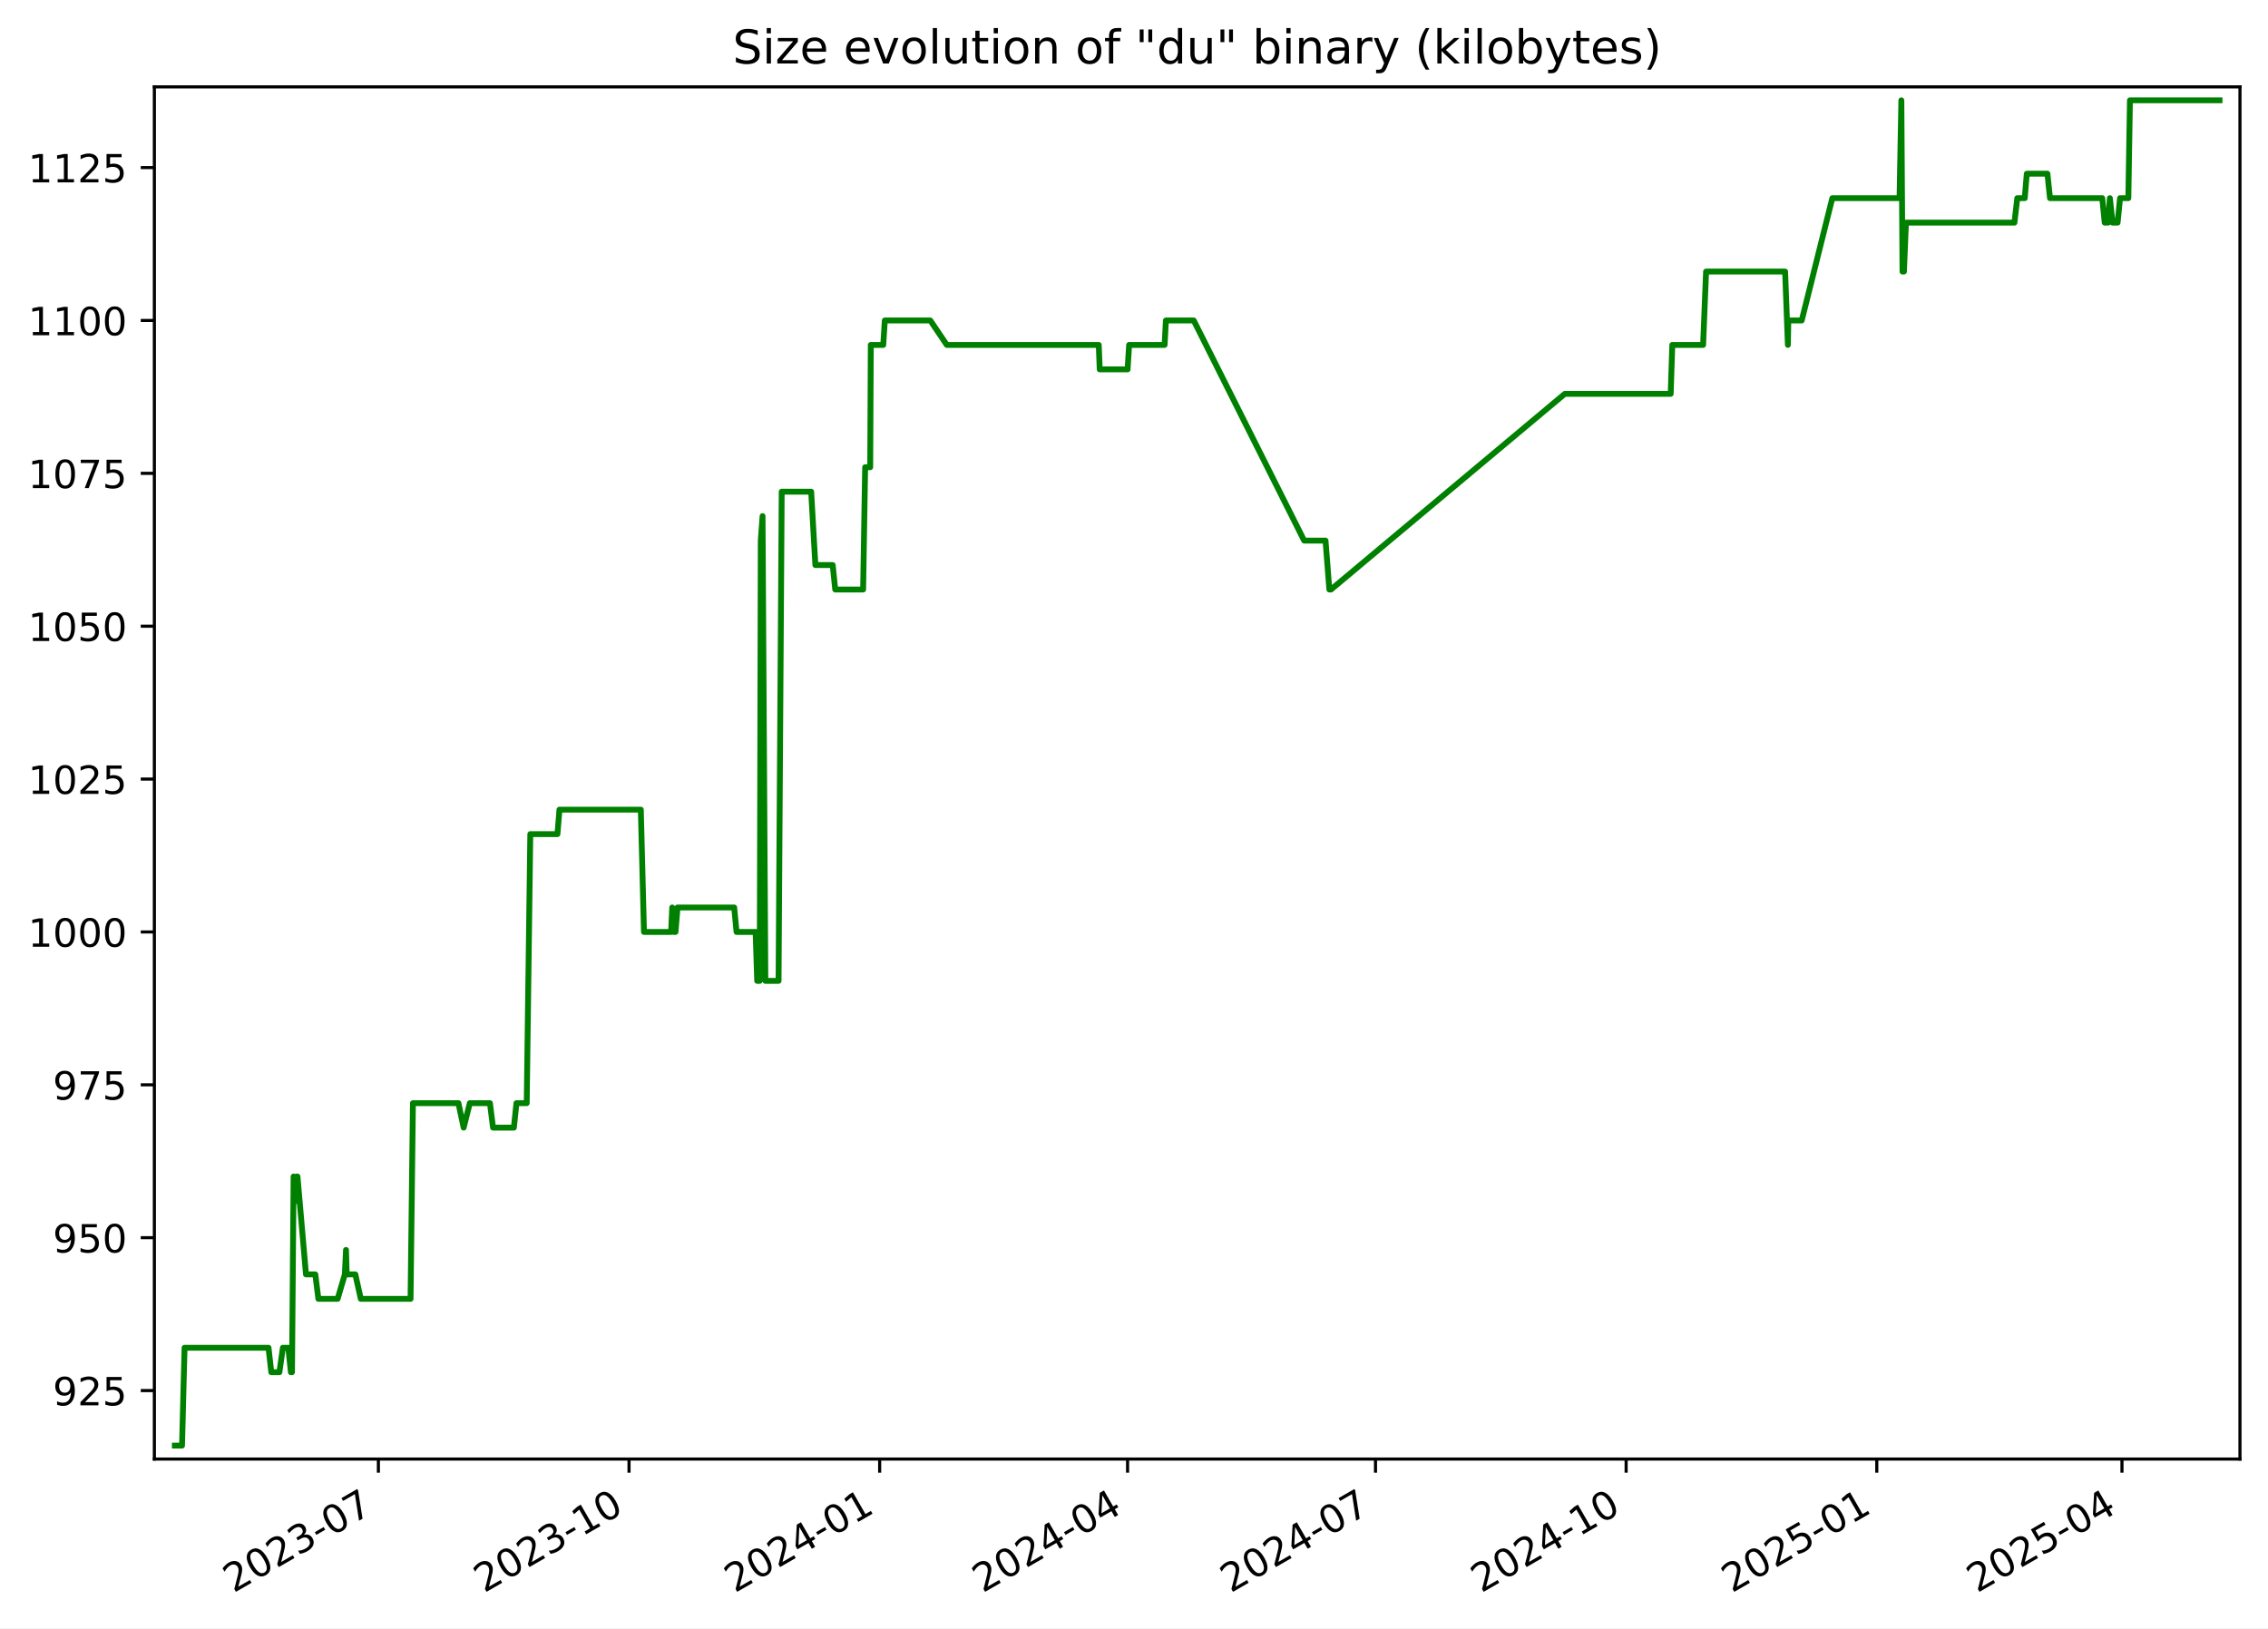
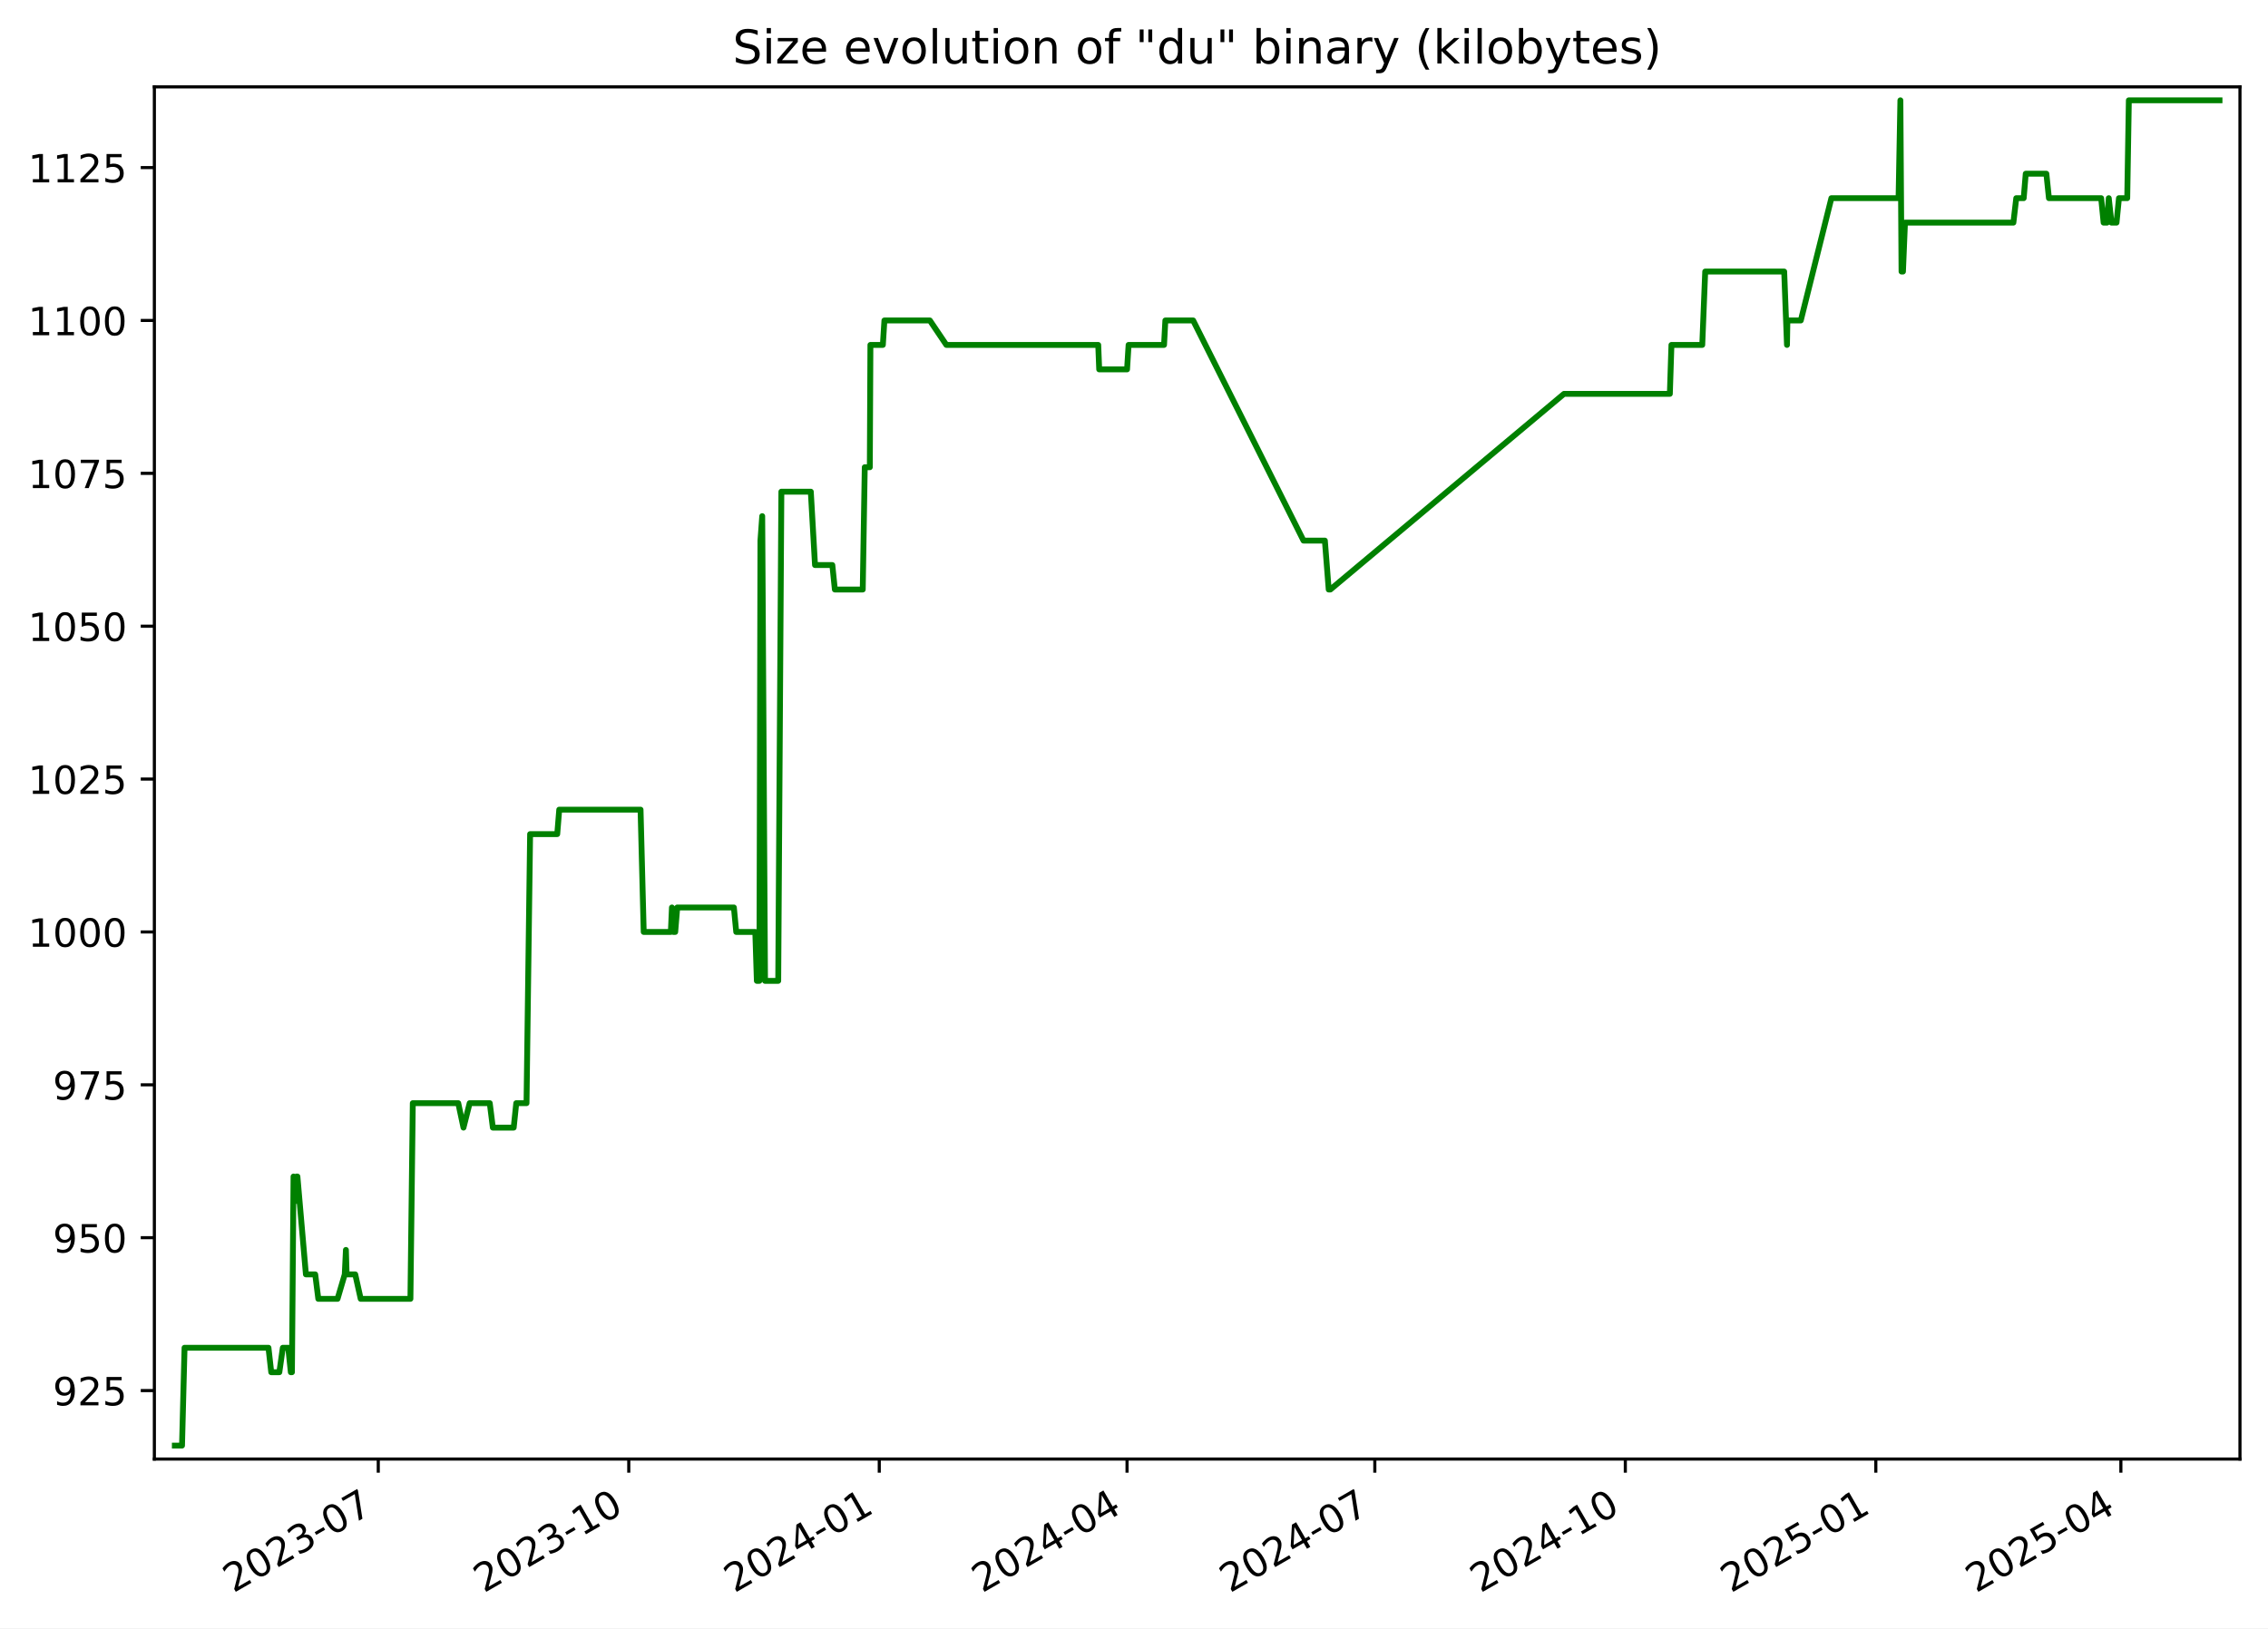
<svg xmlns="http://www.w3.org/2000/svg" xmlns:xlink="http://www.w3.org/1999/xlink" width="582.53pt" height="418.303pt" viewBox="0 0 582.53 418.303" version="1.1">
  <defs>
    <style type="text/css">*{stroke-linejoin: round; stroke-linecap: butt}</style>
  </defs>
  <g id="figure_1">
    <g id="patch_1">
      <path d="M -0 418.303  L 582.53 418.303  L 582.53 0  L -0 0  z " style="fill: #ffffff" />
    </g>
    <g id="axes_1">
      <g id="patch_2">
        <path d="M 39.65 374.83  L 575.33 374.83  L 575.33 22.318  L 39.65 22.318  z " style="fill: #ffffff" />
      </g>
      <g id="matplotlib.axis_1">
        <g id="xtick_1">
          <g id="line2d_1">
            <defs>
-               <path id="mc8857bd77e" d="M 0 0  L 0 3.5  " style="stroke: #000000; stroke-width: 0.8" />
+               <path id="mad5aa4476c" d="M 0 0  L 0 3.5  " style="stroke: #000000; stroke-width: 0.8" />
            </defs>
            <g>
-               <use xlink:href="#mc8857bd77e" x="97.187" y="374.83" style="stroke: #000000; stroke-width: 0.8" />
+               <use xlink:href="#mad5aa4476c" x="97.157" y="374.83" style="stroke: #000000; stroke-width: 0.8" />
            </g>
          </g>
          <g id="text_1">
-             <g transform="translate(59.96216 409.302) rotate(-30) scale(0.1 -0.1)">
+             <g transform="translate(59.93264 409.302) rotate(-30) scale(0.1 -0.1)">
              <defs>
                <path id="DejaVuSans-32" d="M 1228 531  L 3431 531  L 3431 0  L 469 0  L 469 531  Q 828 903 1448 1529  Q 2069 2156 2228 2338  Q 2531 2678 2651 2914  Q 2772 3150 2772 3378  Q 2772 3750 2511 3984  Q 2250 4219 1831 4219  Q 1534 4219 1204 4116  Q 875 4013 500 3803  L 500 4441  Q 881 4594 1212 4672  Q 1544 4750 1819 4750  Q 2544 4750 2975 4387  Q 3406 4025 3406 3419  Q 3406 3131 3298 2873  Q 3191 2616 2906 2266  Q 2828 2175 2409 1742  Q 1991 1309 1228 531  z " transform="scale(0.015625)" />
                <path id="DejaVuSans-30" d="M 2034 4250  Q 1547 4250 1301 3770  Q 1056 3291 1056 2328  Q 1056 1369 1301 889  Q 1547 409 2034 409  Q 2525 409 2770 889  Q 3016 1369 3016 2328  Q 3016 3291 2770 3770  Q 2525 4250 2034 4250  z M 2034 4750  Q 2819 4750 3233 4129  Q 3647 3509 3647 2328  Q 3647 1150 3233 529  Q 2819 -91 2034 -91  Q 1250 -91 836 529  Q 422 1150 422 2328  Q 422 3509 836 4129  Q 1250 4750 2034 4750  z " transform="scale(0.015625)" />
                <path id="DejaVuSans-33" d="M 2597 2516  Q 3050 2419 3304 2112  Q 3559 1806 3559 1356  Q 3559 666 3084 287  Q 2609 -91 1734 -91  Q 1441 -91 1130 -33  Q 819 25 488 141  L 488 750  Q 750 597 1062 519  Q 1375 441 1716 441  Q 2309 441 2620 675  Q 2931 909 2931 1356  Q 2931 1769 2642 2001  Q 2353 2234 1838 2234  L 1294 2234  L 1294 2753  L 1863 2753  Q 2328 2753 2575 2939  Q 2822 3125 2822 3475  Q 2822 3834 2567 4026  Q 2313 4219 1838 4219  Q 1578 4219 1281 4162  Q 984 4106 628 3988  L 628 4550  Q 988 4650 1302 4700  Q 1616 4750 1894 4750  Q 2613 4750 3031 4423  Q 3450 4097 3450 3541  Q 3450 3153 3228 2886  Q 3006 2619 2597 2516  z " transform="scale(0.015625)" />
                <path id="DejaVuSans-2d" d="M 313 2009  L 1997 2009  L 1997 1497  L 313 1497  L 313 2009  z " transform="scale(0.015625)" />
                <path id="DejaVuSans-37" d="M 525 4666  L 3525 4666  L 3525 4397  L 1831 0  L 1172 0  L 2766 4134  L 525 4134  L 525 4666  z " transform="scale(0.015625)" />
              </defs>
              <use xlink:href="#DejaVuSans-32" />
              <use xlink:href="#DejaVuSans-30" x="63.623" />
              <use xlink:href="#DejaVuSans-32" x="127.246" />
              <use xlink:href="#DejaVuSans-33" x="190.869" />
              <use xlink:href="#DejaVuSans-2d" x="254.492" />
              <use xlink:href="#DejaVuSans-30" x="290.576" />
              <use xlink:href="#DejaVuSans-37" x="354.199" />
            </g>
          </g>
        </g>
        <g id="xtick_2">
          <g id="line2d_2">
            <g>
-               <use xlink:href="#mc8857bd77e" x="161.563" y="374.83" style="stroke: #000000; stroke-width: 0.8" />
+               <use xlink:href="#mad5aa4476c" x="161.497" y="374.83" style="stroke: #000000; stroke-width: 0.8" />
            </g>
          </g>
          <g id="text_2">
-             <g transform="translate(124.3385 409.302) rotate(-30) scale(0.1 -0.1)">
+             <g transform="translate(124.2727 409.302) rotate(-30) scale(0.1 -0.1)">
              <defs>
                <path id="DejaVuSans-31" d="M 794 531  L 1825 531  L 1825 4091  L 703 3866  L 703 4441  L 1819 4666  L 2450 4666  L 2450 531  L 3481 531  L 3481 0  L 794 0  L 794 531  z " transform="scale(0.015625)" />
              </defs>
              <use xlink:href="#DejaVuSans-32" />
              <use xlink:href="#DejaVuSans-30" x="63.623" />
              <use xlink:href="#DejaVuSans-32" x="127.246" />
              <use xlink:href="#DejaVuSans-33" x="190.869" />
              <use xlink:href="#DejaVuSans-2d" x="254.492" />
              <use xlink:href="#DejaVuSans-31" x="290.576" />
              <use xlink:href="#DejaVuSans-30" x="354.199" />
            </g>
          </g>
        </g>
        <g id="xtick_3">
          <g id="line2d_3">
            <g>
-               <use xlink:href="#mc8857bd77e" x="225.94" y="374.83" style="stroke: #000000; stroke-width: 0.8" />
+               <use xlink:href="#mad5aa4476c" x="225.838" y="374.83" style="stroke: #000000; stroke-width: 0.8" />
            </g>
          </g>
          <g id="text_3">
-             <g transform="translate(188.7149 409.302) rotate(-30) scale(0.1 -0.1)">
+             <g transform="translate(188.6127 409.302) rotate(-30) scale(0.1 -0.1)">
              <defs>
                <path id="DejaVuSans-34" d="M 2419 4116  L 825 1625  L 2419 1625  L 2419 4116  z M 2253 4666  L 3047 4666  L 3047 1625  L 3713 1625  L 3713 1100  L 3047 1100  L 3047 0  L 2419 0  L 2419 1100  L 313 1100  L 313 1709  L 2253 4666  z " transform="scale(0.015625)" />
              </defs>
              <use xlink:href="#DejaVuSans-32" />
              <use xlink:href="#DejaVuSans-30" x="63.623" />
              <use xlink:href="#DejaVuSans-32" x="127.246" />
              <use xlink:href="#DejaVuSans-34" x="190.869" />
              <use xlink:href="#DejaVuSans-2d" x="254.492" />
              <use xlink:href="#DejaVuSans-30" x="290.576" />
              <use xlink:href="#DejaVuSans-31" x="354.199" />
            </g>
          </g>
        </g>
        <g id="xtick_4">
          <g id="line2d_4">
            <g>
-               <use xlink:href="#mc8857bd77e" x="289.616" y="374.83" style="stroke: #000000; stroke-width: 0.8" />
+               <use xlink:href="#mad5aa4476c" x="289.478" y="374.83" style="stroke: #000000; stroke-width: 0.8" />
            </g>
          </g>
          <g id="text_4">
-             <g transform="translate(252.3916 409.302) rotate(-30) scale(0.1 -0.1)">
+             <g transform="translate(252.2534 409.302) rotate(-30) scale(0.1 -0.1)">
              <use xlink:href="#DejaVuSans-32" />
              <use xlink:href="#DejaVuSans-30" x="63.623" />
              <use xlink:href="#DejaVuSans-32" x="127.246" />
              <use xlink:href="#DejaVuSans-34" x="190.869" />
              <use xlink:href="#DejaVuSans-2d" x="254.492" />
              <use xlink:href="#DejaVuSans-30" x="290.576" />
              <use xlink:href="#DejaVuSans-34" x="354.199" />
            </g>
          </g>
        </g>
        <g id="xtick_5">
          <g id="line2d_5">
            <g>
-               <use xlink:href="#mc8857bd77e" x="353.293" y="374.83" style="stroke: #000000; stroke-width: 0.8" />
+               <use xlink:href="#mad5aa4476c" x="353.119" y="374.83" style="stroke: #000000; stroke-width: 0.8" />
            </g>
          </g>
          <g id="text_5">
-             <g transform="translate(316.0682 409.302) rotate(-30) scale(0.1 -0.1)">
+             <g transform="translate(315.8941 409.302) rotate(-30) scale(0.1 -0.1)">
              <use xlink:href="#DejaVuSans-32" />
              <use xlink:href="#DejaVuSans-30" x="63.623" />
              <use xlink:href="#DejaVuSans-32" x="127.246" />
              <use xlink:href="#DejaVuSans-34" x="190.869" />
              <use xlink:href="#DejaVuSans-2d" x="254.492" />
              <use xlink:href="#DejaVuSans-30" x="290.576" />
              <use xlink:href="#DejaVuSans-37" x="354.199" />
            </g>
          </g>
        </g>
        <g id="xtick_6">
          <g id="line2d_6">
            <g>
-               <use xlink:href="#mc8857bd77e" x="417.669" y="374.83" style="stroke: #000000; stroke-width: 0.8" />
+               <use xlink:href="#mad5aa4476c" x="417.459" y="374.83" style="stroke: #000000; stroke-width: 0.8" />
            </g>
          </g>
          <g id="text_6">
-             <g transform="translate(380.4446 409.302) rotate(-30) scale(0.1 -0.1)">
+             <g transform="translate(380.2341 409.302) rotate(-30) scale(0.1 -0.1)">
              <use xlink:href="#DejaVuSans-32" />
              <use xlink:href="#DejaVuSans-30" x="63.623" />
              <use xlink:href="#DejaVuSans-32" x="127.246" />
              <use xlink:href="#DejaVuSans-34" x="190.869" />
              <use xlink:href="#DejaVuSans-2d" x="254.492" />
              <use xlink:href="#DejaVuSans-31" x="290.576" />
              <use xlink:href="#DejaVuSans-30" x="354.199" />
            </g>
          </g>
        </g>
        <g id="xtick_7">
          <g id="line2d_7">
            <g>
-               <use xlink:href="#mc8857bd77e" x="482.046" y="374.83" style="stroke: #000000; stroke-width: 0.8" />
+               <use xlink:href="#mad5aa4476c" x="481.799" y="374.83" style="stroke: #000000; stroke-width: 0.8" />
            </g>
          </g>
          <g id="text_7">
-             <g transform="translate(444.821 409.302) rotate(-30) scale(0.1 -0.1)">
+             <g transform="translate(444.5741 409.302) rotate(-30) scale(0.1 -0.1)">
              <defs>
                <path id="DejaVuSans-35" d="M 691 4666  L 3169 4666  L 3169 4134  L 1269 4134  L 1269 2991  Q 1406 3038 1543 3061  Q 1681 3084 1819 3084  Q 2600 3084 3056 2656  Q 3513 2228 3513 1497  Q 3513 744 3044 326  Q 2575 -91 1722 -91  Q 1428 -91 1123 -41  Q 819 9 494 109  L 494 744  Q 775 591 1075 516  Q 1375 441 1709 441  Q 2250 441 2565 725  Q 2881 1009 2881 1497  Q 2881 1984 2565 2268  Q 2250 2553 1709 2553  Q 1456 2553 1204 2497  Q 953 2441 691 2322  L 691 4666  z " transform="scale(0.015625)" />
              </defs>
              <use xlink:href="#DejaVuSans-32" />
              <use xlink:href="#DejaVuSans-30" x="63.623" />
              <use xlink:href="#DejaVuSans-32" x="127.246" />
              <use xlink:href="#DejaVuSans-35" x="190.869" />
              <use xlink:href="#DejaVuSans-2d" x="254.492" />
              <use xlink:href="#DejaVuSans-30" x="290.576" />
              <use xlink:href="#DejaVuSans-31" x="354.199" />
            </g>
          </g>
        </g>
        <g id="xtick_8">
          <g id="line2d_8">
            <g>
-               <use xlink:href="#mc8857bd77e" x="545.023" y="374.83" style="stroke: #000000; stroke-width: 0.8" />
+               <use xlink:href="#mad5aa4476c" x="544.74" y="374.83" style="stroke: #000000; stroke-width: 0.8" />
            </g>
          </g>
          <g id="text_8">
-             <g transform="translate(507.7979 409.302) rotate(-30) scale(0.1 -0.1)">
+             <g transform="translate(507.5155 409.302) rotate(-30) scale(0.1 -0.1)">
              <use xlink:href="#DejaVuSans-32" />
              <use xlink:href="#DejaVuSans-30" x="63.623" />
              <use xlink:href="#DejaVuSans-32" x="127.246" />
              <use xlink:href="#DejaVuSans-35" x="190.869" />
              <use xlink:href="#DejaVuSans-2d" x="254.492" />
              <use xlink:href="#DejaVuSans-30" x="290.576" />
              <use xlink:href="#DejaVuSans-34" x="354.199" />
            </g>
          </g>
        </g>
      </g>
      <g id="matplotlib.axis_2">
        <g id="ytick_1">
          <g id="line2d_9">
            <defs>
-               <path id="m957fc4d9a8" d="M 0 0  L -3.5 0  " style="stroke: #000000; stroke-width: 0.8" />
+               <path id="m9bfe463714" d="M 0 0  L -3.5 0  " style="stroke: #000000; stroke-width: 0.8" />
            </defs>
            <g>
-               <use xlink:href="#m957fc4d9a8" x="39.65" y="357.236" style="stroke: #000000; stroke-width: 0.8" />
+               <use xlink:href="#m9bfe463714" x="39.65" y="357.236" style="stroke: #000000; stroke-width: 0.8" />
            </g>
          </g>
          <g id="text_9">
            <g transform="translate(13.5625 361.0352) scale(0.1 -0.1)">
              <defs>
                <path id="DejaVuSans-39" d="M 703 97  L 703 672  Q 941 559 1184 500  Q 1428 441 1663 441  Q 2288 441 2617 861  Q 2947 1281 2994 2138  Q 2813 1869 2534 1725  Q 2256 1581 1919 1581  Q 1219 1581 811 2004  Q 403 2428 403 3163  Q 403 3881 828 4315  Q 1253 4750 1959 4750  Q 2769 4750 3195 4129  Q 3622 3509 3622 2328  Q 3622 1225 3098 567  Q 2575 -91 1691 -91  Q 1453 -91 1209 -44  Q 966 3 703 97  z M 1959 2075  Q 2384 2075 2632 2365  Q 2881 2656 2881 3163  Q 2881 3666 2632 3958  Q 2384 4250 1959 4250  Q 1534 4250 1286 3958  Q 1038 3666 1038 3163  Q 1038 2656 1286 2365  Q 1534 2075 1959 2075  z " transform="scale(0.015625)" />
              </defs>
              <use xlink:href="#DejaVuSans-39" />
              <use xlink:href="#DejaVuSans-32" x="63.623" />
              <use xlink:href="#DejaVuSans-35" x="127.246" />
            </g>
          </g>
        </g>
        <g id="ytick_2">
          <g id="line2d_10">
            <g>
-               <use xlink:href="#m957fc4d9a8" x="39.65" y="317.963" style="stroke: #000000; stroke-width: 0.8" />
+               <use xlink:href="#m9bfe463714" x="39.65" y="317.963" style="stroke: #000000; stroke-width: 0.8" />
            </g>
          </g>
          <g id="text_10">
            <g transform="translate(13.5625 321.7624) scale(0.1 -0.1)">
              <use xlink:href="#DejaVuSans-39" />
              <use xlink:href="#DejaVuSans-35" x="63.623" />
              <use xlink:href="#DejaVuSans-30" x="127.246" />
            </g>
          </g>
        </g>
        <g id="ytick_3">
          <g id="line2d_11">
            <g>
-               <use xlink:href="#m957fc4d9a8" x="39.65" y="278.69" style="stroke: #000000; stroke-width: 0.8" />
+               <use xlink:href="#m9bfe463714" x="39.65" y="278.69" style="stroke: #000000; stroke-width: 0.8" />
            </g>
          </g>
          <g id="text_11">
            <g transform="translate(13.5625 282.4897) scale(0.1 -0.1)">
              <use xlink:href="#DejaVuSans-39" />
              <use xlink:href="#DejaVuSans-37" x="63.623" />
              <use xlink:href="#DejaVuSans-35" x="127.246" />
            </g>
          </g>
        </g>
        <g id="ytick_4">
          <g id="line2d_12">
            <g>
-               <use xlink:href="#m957fc4d9a8" x="39.65" y="239.418" style="stroke: #000000; stroke-width: 0.8" />
+               <use xlink:href="#m9bfe463714" x="39.65" y="239.418" style="stroke: #000000; stroke-width: 0.8" />
            </g>
          </g>
          <g id="text_12">
            <g transform="translate(7.2 243.217) scale(0.1 -0.1)">
              <use xlink:href="#DejaVuSans-31" />
              <use xlink:href="#DejaVuSans-30" x="63.623" />
              <use xlink:href="#DejaVuSans-30" x="127.246" />
              <use xlink:href="#DejaVuSans-30" x="190.869" />
            </g>
          </g>
        </g>
        <g id="ytick_5">
          <g id="line2d_13">
            <g>
-               <use xlink:href="#m957fc4d9a8" x="39.65" y="200.145" style="stroke: #000000; stroke-width: 0.8" />
+               <use xlink:href="#m9bfe463714" x="39.65" y="200.145" style="stroke: #000000; stroke-width: 0.8" />
            </g>
          </g>
          <g id="text_13">
            <g transform="translate(7.2 203.9443) scale(0.1 -0.1)">
              <use xlink:href="#DejaVuSans-31" />
              <use xlink:href="#DejaVuSans-30" x="63.623" />
              <use xlink:href="#DejaVuSans-32" x="127.246" />
              <use xlink:href="#DejaVuSans-35" x="190.869" />
            </g>
          </g>
        </g>
        <g id="ytick_6">
          <g id="line2d_14">
            <g>
-               <use xlink:href="#m957fc4d9a8" x="39.65" y="160.872" style="stroke: #000000; stroke-width: 0.8" />
+               <use xlink:href="#m9bfe463714" x="39.65" y="160.872" style="stroke: #000000; stroke-width: 0.8" />
            </g>
          </g>
          <g id="text_14">
            <g transform="translate(7.2 164.6715) scale(0.1 -0.1)">
              <use xlink:href="#DejaVuSans-31" />
              <use xlink:href="#DejaVuSans-30" x="63.623" />
              <use xlink:href="#DejaVuSans-35" x="127.246" />
              <use xlink:href="#DejaVuSans-30" x="190.869" />
            </g>
          </g>
        </g>
        <g id="ytick_7">
          <g id="line2d_15">
            <g>
-               <use xlink:href="#m957fc4d9a8" x="39.65" y="121.6" style="stroke: #000000; stroke-width: 0.8" />
+               <use xlink:href="#m9bfe463714" x="39.65" y="121.6" style="stroke: #000000; stroke-width: 0.8" />
            </g>
          </g>
          <g id="text_15">
            <g transform="translate(7.2 125.3988) scale(0.1 -0.1)">
              <use xlink:href="#DejaVuSans-31" />
              <use xlink:href="#DejaVuSans-30" x="63.623" />
              <use xlink:href="#DejaVuSans-37" x="127.246" />
              <use xlink:href="#DejaVuSans-35" x="190.869" />
            </g>
          </g>
        </g>
        <g id="ytick_8">
          <g id="line2d_16">
            <g>
-               <use xlink:href="#m957fc4d9a8" x="39.65" y="82.327" style="stroke: #000000; stroke-width: 0.8" />
+               <use xlink:href="#m9bfe463714" x="39.65" y="82.327" style="stroke: #000000; stroke-width: 0.8" />
            </g>
          </g>
          <g id="text_16">
            <g transform="translate(7.2 86.12607) scale(0.1 -0.1)">
              <use xlink:href="#DejaVuSans-31" />
              <use xlink:href="#DejaVuSans-31" x="63.623" />
              <use xlink:href="#DejaVuSans-30" x="127.246" />
              <use xlink:href="#DejaVuSans-30" x="190.869" />
            </g>
          </g>
        </g>
        <g id="ytick_9">
          <g id="line2d_17">
            <g>
-               <use xlink:href="#m957fc4d9a8" x="39.65" y="43.054" style="stroke: #000000; stroke-width: 0.8" />
+               <use xlink:href="#m9bfe463714" x="39.65" y="43.054" style="stroke: #000000; stroke-width: 0.8" />
            </g>
          </g>
          <g id="text_17">
            <g transform="translate(7.2 46.85334) scale(0.1 -0.1)">
              <use xlink:href="#DejaVuSans-31" />
              <use xlink:href="#DejaVuSans-31" x="63.623" />
              <use xlink:href="#DejaVuSans-32" x="127.246" />
              <use xlink:href="#DejaVuSans-35" x="190.869" />
            </g>
          </g>
        </g>
      </g>
      <g id="line2d_18">
-         <path d="M 44.902 371.374  L 46.754 371.374  L 47.402 346.24  L 68.971 346.24  L 69.681 352.523  L 71.764 352.523  L 72.657 346.24  L 74.054 346.24  L 74.714 352.523  L 75 352.523  L 75.41 302.254  L 76.035 308.538  L 76.161 302.254  L 76.41 302.254  L 78.591 327.389  L 80.985 327.389  L 81.778 333.672  L 86.721 333.672  L 88.574 327.389  L 88.871 321.105  L 89.049 327.389  L 91.271 327.389  L 92.669 333.672  L 105.451 333.672  L 106.06 283.403  L 117.745 283.403  L 119.086 289.687  L 120.673 283.403  L 125.841 283.403  L 126.633 289.687  L 131.992 289.687  L 132.648 283.403  L 135.287 283.403  L 136.208 214.283  L 143.181 214.283  L 143.695 208  L 164.593 208  L 165.405 239.418  L 172.378 239.418  L 172.656 233.134  L 173.025 239.418  L 173.5 239.418  L 174.023 233.134  L 188.579 233.134  L 189.18 239.418  L 194.08 239.418  L 194.48 251.985  L 195.137 251.985  L 195.402 138.88  L 195.861 132.596  L 196.58 251.985  L 199.973 251.985  L 200.78 126.312  L 208.347 126.312  L 209.428 145.163  L 213.877 145.163  L 214.527 151.447  L 221.694 151.447  L 222.212 120.029  L 223.512 120.029  L 223.662 88.61  L 226.864 88.61  L 227.26 82.327  L 238.944 82.327  L 243.185 88.61  L 282.213 88.61  L 282.461 94.894  L 289.621 94.894  L 290.013 88.61  L 299.127 88.61  L 299.461 82.327  L 306.607 82.327  L 334.968 138.88  L 340.457 138.88  L 341.442 151.447  L 341.868 151.447  L 401.915 101.178  L 429.115 101.178  L 429.522 88.61  L 437.443 88.61  L 438.2 69.76  L 458.501 69.76  L 459.217 88.61  L 459.322 82.327  L 462.767 82.327  L 470.627 50.909  L 487.892 50.909  L 488.359 25.774  L 488.653 69.76  L 489.024 69.76  L 489.54 57.192  L 517.403 57.192  L 518.137 50.909  L 520.05 50.909  L 520.576 44.625  L 525.876 44.625  L 526.535 50.909  L 539.959 50.909  L 540.587 57.192  L 541.463 57.192  L 541.912 50.909  L 542.606 57.192  L 543.906 57.192  L 544.53 50.909  L 546.659 50.909  L 547.071 25.774  L 570.078 25.774  L 570.078 25.774  " clip-path="url(#p089049f584)" style="fill: none; stroke: #008000; stroke-width: 1.5; stroke-linecap: square" />
+         <path d="M 44.902 371.374  L 46.753 371.374  L 47.401 346.24  L 68.958 346.24  L 69.667 352.523  L 71.749 352.523  L 72.641 346.24  L 74.037 346.24  L 74.697 352.523  L 74.983 352.523  L 75.393 302.254  L 76.018 308.538  L 76.144 302.254  L 76.392 302.254  L 78.572 327.389  L 80.965 327.389  L 81.757 333.672  L 86.697 333.672  L 88.549 327.389  L 88.847 321.105  L 89.024 327.389  L 91.245 327.389  L 92.642 333.672  L 105.416 333.672  L 106.025 283.403  L 117.704 283.403  L 119.044 289.687  L 120.63 283.403  L 125.795 283.403  L 126.587 289.687  L 131.943 289.687  L 132.598 283.403  L 135.236 283.403  L 136.157 214.283  L 143.126 214.283  L 143.639 208  L 164.526 208  L 165.337 239.418  L 172.306 239.418  L 172.584 233.134  L 172.953 239.418  L 173.427 239.418  L 173.95 233.134  L 188.498 233.134  L 189.099 239.418  L 193.995 239.418  L 194.395 251.985  L 195.052 251.985  L 195.317 138.88  L 195.775 132.596  L 196.494 251.985  L 199.886 251.985  L 200.692 126.312  L 208.255 126.312  L 209.335 145.163  L 213.782 145.163  L 214.431 151.447  L 221.594 151.447  L 222.111 120.029  L 223.411 120.029  L 223.562 88.61  L 226.761 88.61  L 227.157 82.327  L 238.834 82.327  L 243.073 88.61  L 282.079 88.61  L 282.327 94.894  L 289.483 94.894  L 289.875 88.61  L 298.983 88.61  L 299.317 82.327  L 306.459 82.327  L 334.804 138.88  L 340.29 138.88  L 341.275 151.447  L 341.701 151.447  L 401.713 101.178  L 428.898 101.178  L 429.305 88.61  L 437.221 88.61  L 437.978 69.76  L 458.267 69.76  L 458.983 88.61  L 459.088 82.327  L 462.531 82.327  L 470.387 50.909  L 487.642 50.909  L 488.109 25.774  L 488.402 69.76  L 488.774 69.76  L 489.289 57.192  L 517.136 57.192  L 517.87 50.909  L 519.782 50.909  L 520.307 44.625  L 525.604 44.625  L 526.263 50.909  L 539.679 50.909  L 540.307 57.192  L 541.183 57.192  L 541.632 50.909  L 542.324 57.192  L 543.624 57.192  L 544.248 50.909  L 546.376 50.909  L 546.788 25.774  L 570.078 25.774  L 570.078 25.774  " clip-path="url(#p77dbbca00a)" style="fill: none; stroke: #008000; stroke-width: 1.5; stroke-linecap: square" />
      </g>
      <g id="patch_3">
        <path d="M 39.65 374.83  L 39.65 22.318  " style="fill: none; stroke: #000000; stroke-width: 0.8; stroke-linejoin: miter; stroke-linecap: square" />
      </g>
      <g id="patch_4">
        <path d="M 575.33 374.83  L 575.33 22.318  " style="fill: none; stroke: #000000; stroke-width: 0.8; stroke-linejoin: miter; stroke-linecap: square" />
      </g>
      <g id="patch_5">
        <path d="M 39.65 374.83  L 575.33 374.83  " style="fill: none; stroke: #000000; stroke-width: 0.8; stroke-linejoin: miter; stroke-linecap: square" />
      </g>
      <g id="patch_6">
        <path d="M 39.65 22.318  L 575.33 22.318  " style="fill: none; stroke: #000000; stroke-width: 0.8; stroke-linejoin: miter; stroke-linecap: square" />
      </g>
      <g id="text_18">
        <g transform="translate(188.1828 16.31812) scale(0.12 -0.12)">
          <defs>
            <path id="DejaVuSans-53" d="M 3425 4513  L 3425 3897  Q 3066 4069 2747 4153  Q 2428 4238 2131 4238  Q 1616 4238 1336 4038  Q 1056 3838 1056 3469  Q 1056 3159 1242 3001  Q 1428 2844 1947 2747  L 2328 2669  Q 3034 2534 3370 2195  Q 3706 1856 3706 1288  Q 3706 609 3251 259  Q 2797 -91 1919 -91  Q 1588 -91 1214 -16  Q 841 59 441 206  L 441 856  Q 825 641 1194 531  Q 1563 422 1919 422  Q 2459 422 2753 634  Q 3047 847 3047 1241  Q 3047 1584 2836 1778  Q 2625 1972 2144 2069  L 1759 2144  Q 1053 2284 737 2584  Q 422 2884 422 3419  Q 422 4038 858 4394  Q 1294 4750 2059 4750  Q 2388 4750 2728 4690  Q 3069 4631 3425 4513  z " transform="scale(0.015625)" />
            <path id="DejaVuSans-69" d="M 603 3500  L 1178 3500  L 1178 0  L 603 0  L 603 3500  z M 603 4863  L 1178 4863  L 1178 4134  L 603 4134  L 603 4863  z " transform="scale(0.015625)" />
            <path id="DejaVuSans-7a" d="M 353 3500  L 3084 3500  L 3084 2975  L 922 459  L 3084 459  L 3084 0  L 275 0  L 275 525  L 2438 3041  L 353 3041  L 353 3500  z " transform="scale(0.015625)" />
            <path id="DejaVuSans-65" d="M 3597 1894  L 3597 1613  L 953 1613  Q 991 1019 1311 708  Q 1631 397 2203 397  Q 2534 397 2845 478  Q 3156 559 3463 722  L 3463 178  Q 3153 47 2828 -22  Q 2503 -91 2169 -91  Q 1331 -91 842 396  Q 353 884 353 1716  Q 353 2575 817 3079  Q 1281 3584 2069 3584  Q 2775 3584 3186 3129  Q 3597 2675 3597 1894  z M 3022 2063  Q 3016 2534 2758 2815  Q 2500 3097 2075 3097  Q 1594 3097 1305 2825  Q 1016 2553 972 2059  L 3022 2063  z " transform="scale(0.015625)" />
            <path id="DejaVuSans-20" transform="scale(0.015625)" />
            <path id="DejaVuSans-76" d="M 191 3500  L 800 3500  L 1894 563  L 2988 3500  L 3597 3500  L 2284 0  L 1503 0  L 191 3500  z " transform="scale(0.015625)" />
            <path id="DejaVuSans-6f" d="M 1959 3097  Q 1497 3097 1228 2736  Q 959 2375 959 1747  Q 959 1119 1226 758  Q 1494 397 1959 397  Q 2419 397 2687 759  Q 2956 1122 2956 1747  Q 2956 2369 2687 2733  Q 2419 3097 1959 3097  z M 1959 3584  Q 2709 3584 3137 3096  Q 3566 2609 3566 1747  Q 3566 888 3137 398  Q 2709 -91 1959 -91  Q 1206 -91 779 398  Q 353 888 353 1747  Q 353 2609 779 3096  Q 1206 3584 1959 3584  z " transform="scale(0.015625)" />
            <path id="DejaVuSans-6c" d="M 603 4863  L 1178 4863  L 1178 0  L 603 0  L 603 4863  z " transform="scale(0.015625)" />
            <path id="DejaVuSans-75" d="M 544 1381  L 544 3500  L 1119 3500  L 1119 1403  Q 1119 906 1312 657  Q 1506 409 1894 409  Q 2359 409 2629 706  Q 2900 1003 2900 1516  L 2900 3500  L 3475 3500  L 3475 0  L 2900 0  L 2900 538  Q 2691 219 2414 64  Q 2138 -91 1772 -91  Q 1169 -91 856 284  Q 544 659 544 1381  z M 1991 3584  L 1991 3584  z " transform="scale(0.015625)" />
            <path id="DejaVuSans-74" d="M 1172 4494  L 1172 3500  L 2356 3500  L 2356 3053  L 1172 3053  L 1172 1153  Q 1172 725 1289 603  Q 1406 481 1766 481  L 2356 481  L 2356 0  L 1766 0  Q 1100 0 847 248  Q 594 497 594 1153  L 594 3053  L 172 3053  L 172 3500  L 594 3500  L 594 4494  L 1172 4494  z " transform="scale(0.015625)" />
            <path id="DejaVuSans-6e" d="M 3513 2113  L 3513 0  L 2938 0  L 2938 2094  Q 2938 2591 2744 2837  Q 2550 3084 2163 3084  Q 1697 3084 1428 2787  Q 1159 2491 1159 1978  L 1159 0  L 581 0  L 581 3500  L 1159 3500  L 1159 2956  Q 1366 3272 1645 3428  Q 1925 3584 2291 3584  Q 2894 3584 3203 3211  Q 3513 2838 3513 2113  z " transform="scale(0.015625)" />
            <path id="DejaVuSans-66" d="M 2375 4863  L 2375 4384  L 1825 4384  Q 1516 4384 1395 4259  Q 1275 4134 1275 3809  L 1275 3500  L 2222 3500  L 2222 3053  L 1275 3053  L 1275 0  L 697 0  L 697 3053  L 147 3053  L 147 3500  L 697 3500  L 697 3744  Q 697 4328 969 4595  Q 1241 4863 1831 4863  L 2375 4863  z " transform="scale(0.015625)" />
            <path id="DejaVuSans-22" d="M 1147 4666  L 1147 2931  L 616 2931  L 616 4666  L 1147 4666  z M 2328 4666  L 2328 2931  L 1797 2931  L 1797 4666  L 2328 4666  z " transform="scale(0.015625)" />
            <path id="DejaVuSans-64" d="M 2906 2969  L 2906 4863  L 3481 4863  L 3481 0  L 2906 0  L 2906 525  Q 2725 213 2448 61  Q 2172 -91 1784 -91  Q 1150 -91 751 415  Q 353 922 353 1747  Q 353 2572 751 3078  Q 1150 3584 1784 3584  Q 2172 3584 2448 3432  Q 2725 3281 2906 2969  z M 947 1747  Q 947 1113 1208 752  Q 1469 391 1925 391  Q 2381 391 2643 752  Q 2906 1113 2906 1747  Q 2906 2381 2643 2742  Q 2381 3103 1925 3103  Q 1469 3103 1208 2742  Q 947 2381 947 1747  z " transform="scale(0.015625)" />
            <path id="DejaVuSans-62" d="M 3116 1747  Q 3116 2381 2855 2742  Q 2594 3103 2138 3103  Q 1681 3103 1420 2742  Q 1159 2381 1159 1747  Q 1159 1113 1420 752  Q 1681 391 2138 391  Q 2594 391 2855 752  Q 3116 1113 3116 1747  z M 1159 2969  Q 1341 3281 1617 3432  Q 1894 3584 2278 3584  Q 2916 3584 3314 3078  Q 3713 2572 3713 1747  Q 3713 922 3314 415  Q 2916 -91 2278 -91  Q 1894 -91 1617 61  Q 1341 213 1159 525  L 1159 0  L 581 0  L 581 4863  L 1159 4863  L 1159 2969  z " transform="scale(0.015625)" />
            <path id="DejaVuSans-61" d="M 2194 1759  Q 1497 1759 1228 1600  Q 959 1441 959 1056  Q 959 750 1161 570  Q 1363 391 1709 391  Q 2188 391 2477 730  Q 2766 1069 2766 1631  L 2766 1759  L 2194 1759  z M 3341 1997  L 3341 0  L 2766 0  L 2766 531  Q 2569 213 2275 61  Q 1981 -91 1556 -91  Q 1019 -91 701 211  Q 384 513 384 1019  Q 384 1609 779 1909  Q 1175 2209 1959 2209  L 2766 2209  L 2766 2266  Q 2766 2663 2505 2880  Q 2244 3097 1772 3097  Q 1472 3097 1187 3025  Q 903 2953 641 2809  L 641 3341  Q 956 3463 1253 3523  Q 1550 3584 1831 3584  Q 2591 3584 2966 3190  Q 3341 2797 3341 1997  z " transform="scale(0.015625)" />
            <path id="DejaVuSans-72" d="M 2631 2963  Q 2534 3019 2420 3045  Q 2306 3072 2169 3072  Q 1681 3072 1420 2755  Q 1159 2438 1159 1844  L 1159 0  L 581 0  L 581 3500  L 1159 3500  L 1159 2956  Q 1341 3275 1631 3429  Q 1922 3584 2338 3584  Q 2397 3584 2469 3576  Q 2541 3569 2628 3553  L 2631 2963  z " transform="scale(0.015625)" />
            <path id="DejaVuSans-79" d="M 2059 -325  Q 1816 -950 1584 -1140  Q 1353 -1331 966 -1331  L 506 -1331  L 506 -850  L 844 -850  Q 1081 -850 1212 -737  Q 1344 -625 1503 -206  L 1606 56  L 191 3500  L 800 3500  L 1894 763  L 2988 3500  L 3597 3500  L 2059 -325  z " transform="scale(0.015625)" />
            <path id="DejaVuSans-28" d="M 1984 4856  Q 1566 4138 1362 3434  Q 1159 2731 1159 2009  Q 1159 1288 1364 580  Q 1569 -128 1984 -844  L 1484 -844  Q 1016 -109 783 600  Q 550 1309 550 2009  Q 550 2706 781 3412  Q 1013 4119 1484 4856  L 1984 4856  z " transform="scale(0.015625)" />
            <path id="DejaVuSans-6b" d="M 581 4863  L 1159 4863  L 1159 1991  L 2875 3500  L 3609 3500  L 1753 1863  L 3688 0  L 2938 0  L 1159 1709  L 1159 0  L 581 0  L 581 4863  z " transform="scale(0.015625)" />
            <path id="DejaVuSans-73" d="M 2834 3397  L 2834 2853  Q 2591 2978 2328 3040  Q 2066 3103 1784 3103  Q 1356 3103 1142 2972  Q 928 2841 928 2578  Q 928 2378 1081 2264  Q 1234 2150 1697 2047  L 1894 2003  Q 2506 1872 2764 1633  Q 3022 1394 3022 966  Q 3022 478 2636 193  Q 2250 -91 1575 -91  Q 1294 -91 989 -36  Q 684 19 347 128  L 347 722  Q 666 556 975 473  Q 1284 391 1588 391  Q 1994 391 2212 530  Q 2431 669 2431 922  Q 2431 1156 2273 1281  Q 2116 1406 1581 1522  L 1381 1569  Q 847 1681 609 1914  Q 372 2147 372 2553  Q 372 3047 722 3315  Q 1072 3584 1716 3584  Q 2034 3584 2315 3537  Q 2597 3491 2834 3397  z " transform="scale(0.015625)" />
            <path id="DejaVuSans-29" d="M 513 4856  L 1013 4856  Q 1481 4119 1714 3412  Q 1947 2706 1947 2009  Q 1947 1309 1714 600  Q 1481 -109 1013 -844  L 513 -844  Q 928 -128 1133 580  Q 1338 1288 1338 2009  Q 1338 2731 1133 3434  Q 928 4138 513 4856  z " transform="scale(0.015625)" />
          </defs>
          <use xlink:href="#DejaVuSans-53" />
          <use xlink:href="#DejaVuSans-69" x="63.477" />
          <use xlink:href="#DejaVuSans-7a" x="91.26" />
          <use xlink:href="#DejaVuSans-65" x="143.75" />
          <use xlink:href="#DejaVuSans-20" x="205.273" />
          <use xlink:href="#DejaVuSans-65" x="237.061" />
          <use xlink:href="#DejaVuSans-76" x="298.584" />
          <use xlink:href="#DejaVuSans-6f" x="357.764" />
          <use xlink:href="#DejaVuSans-6c" x="418.945" />
          <use xlink:href="#DejaVuSans-75" x="446.729" />
          <use xlink:href="#DejaVuSans-74" x="510.107" />
          <use xlink:href="#DejaVuSans-69" x="549.316" />
          <use xlink:href="#DejaVuSans-6f" x="577.1" />
          <use xlink:href="#DejaVuSans-6e" x="638.281" />
          <use xlink:href="#DejaVuSans-20" x="701.66" />
          <use xlink:href="#DejaVuSans-6f" x="733.447" />
          <use xlink:href="#DejaVuSans-66" x="794.629" />
          <use xlink:href="#DejaVuSans-20" x="829.834" />
          <use xlink:href="#DejaVuSans-22" x="861.621" />
          <use xlink:href="#DejaVuSans-64" x="907.617" />
          <use xlink:href="#DejaVuSans-75" x="971.094" />
          <use xlink:href="#DejaVuSans-22" x="1034.473" />
          <use xlink:href="#DejaVuSans-20" x="1080.469" />
          <use xlink:href="#DejaVuSans-62" x="1112.256" />
          <use xlink:href="#DejaVuSans-69" x="1175.732" />
          <use xlink:href="#DejaVuSans-6e" x="1203.516" />
          <use xlink:href="#DejaVuSans-61" x="1266.895" />
          <use xlink:href="#DejaVuSans-72" x="1328.174" />
          <use xlink:href="#DejaVuSans-79" x="1369.287" />
          <use xlink:href="#DejaVuSans-20" x="1428.467" />
          <use xlink:href="#DejaVuSans-28" x="1460.254" />
          <use xlink:href="#DejaVuSans-6b" x="1499.268" />
          <use xlink:href="#DejaVuSans-69" x="1557.178" />
          <use xlink:href="#DejaVuSans-6c" x="1584.961" />
          <use xlink:href="#DejaVuSans-6f" x="1612.744" />
          <use xlink:href="#DejaVuSans-62" x="1673.926" />
          <use xlink:href="#DejaVuSans-79" x="1737.402" />
          <use xlink:href="#DejaVuSans-74" x="1796.582" />
          <use xlink:href="#DejaVuSans-65" x="1835.791" />
          <use xlink:href="#DejaVuSans-73" x="1897.314" />
          <use xlink:href="#DejaVuSans-29" x="1949.414" />
        </g>
      </g>
    </g>
  </g>
  <defs>
-     <clipPath id="p089049f584">
+     <clipPath id="p77dbbca00a">
      <rect x="39.65" y="22.318" width="535.68" height="352.512" />
    </clipPath>
  </defs>
</svg>
